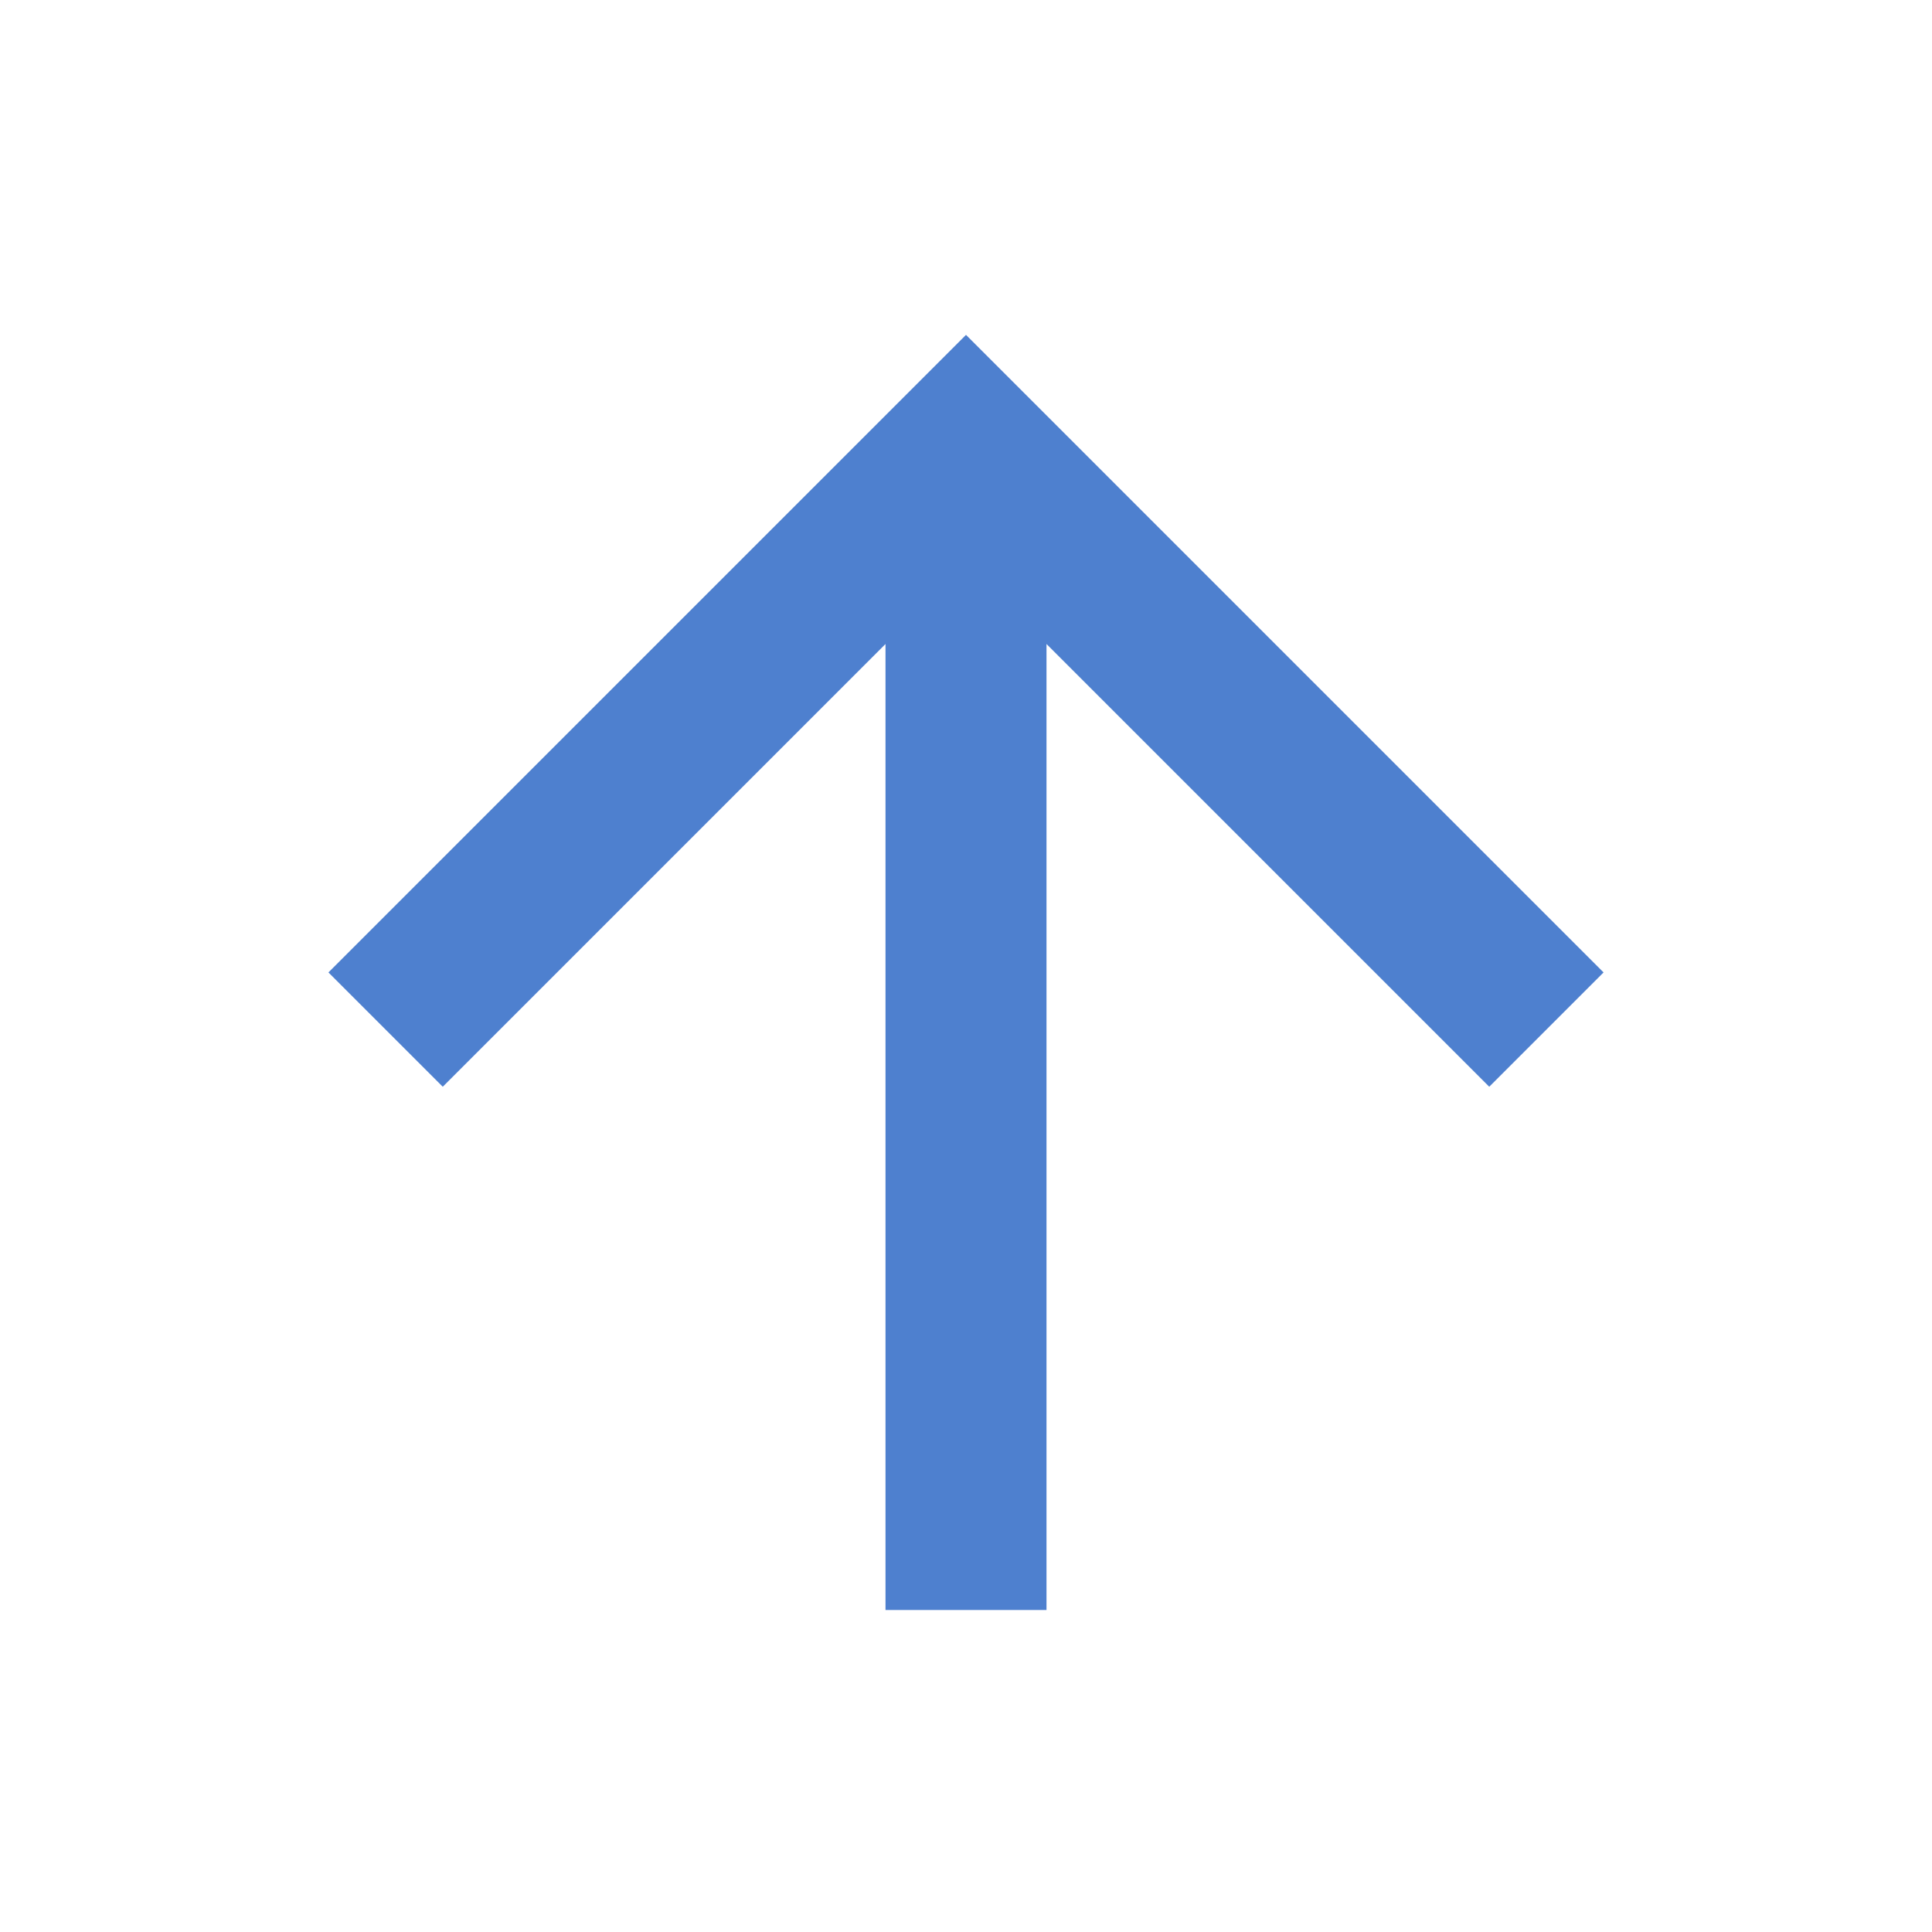
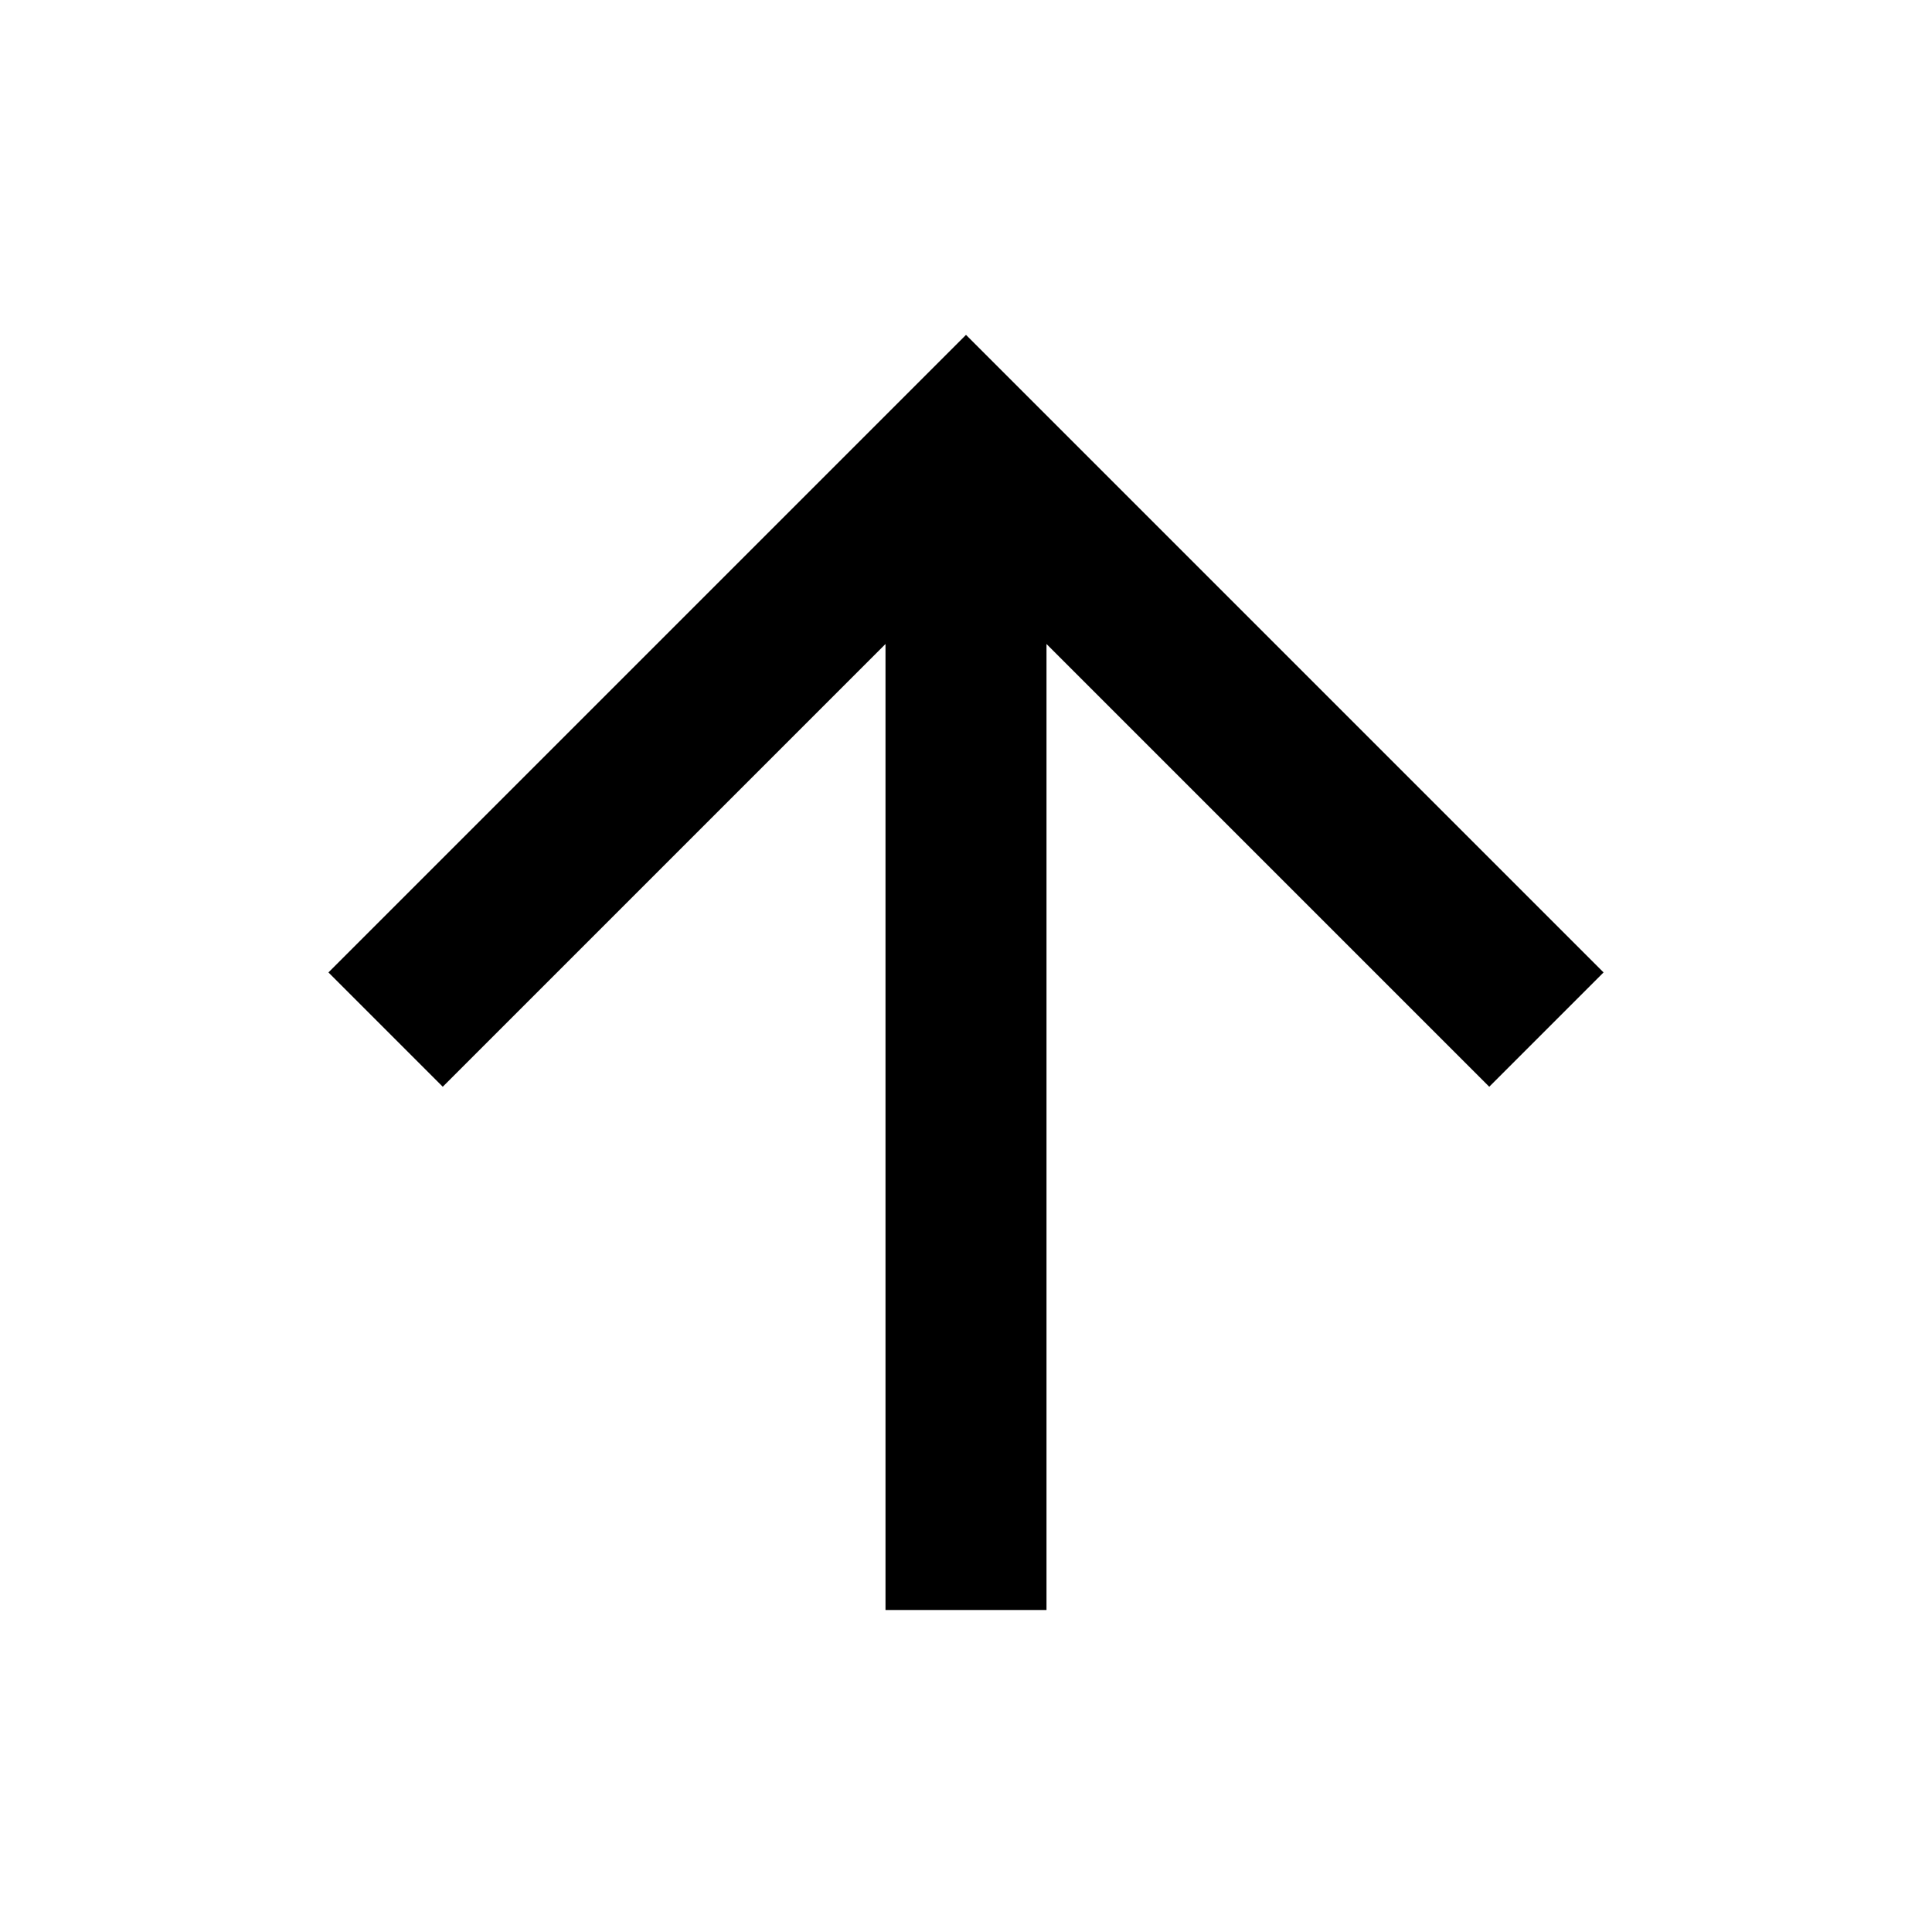
<svg xmlns="http://www.w3.org/2000/svg" width="24" height="24">
-   <path fill="#4E80CF" d="M13 20h-2V8l-5.5 5.5-1.42-1.42L12 4.16l7.92 7.92-1.42 1.42L13 8v12z" />
+   <path fill="currentColor" d="M13 20h-2V8l-5.5 5.5-1.42-1.42L12 4.16l7.92 7.92-1.42 1.42L13 8v12z" />
</svg>
